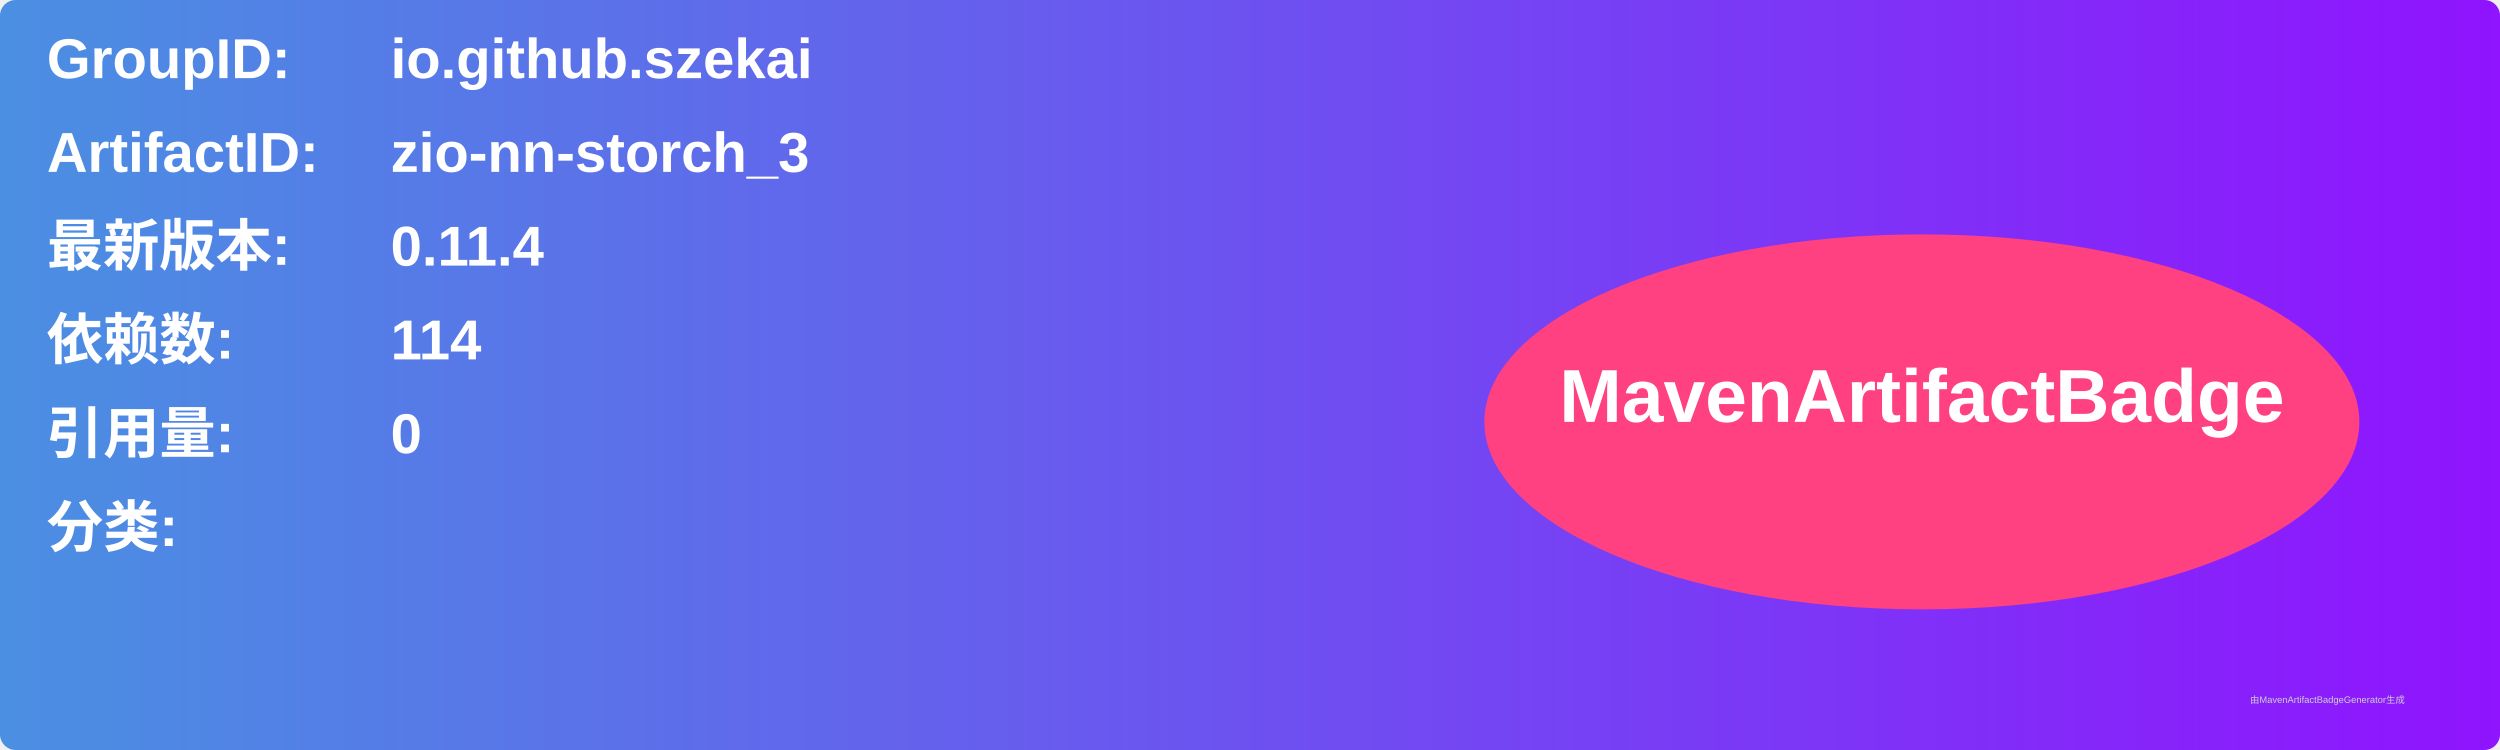
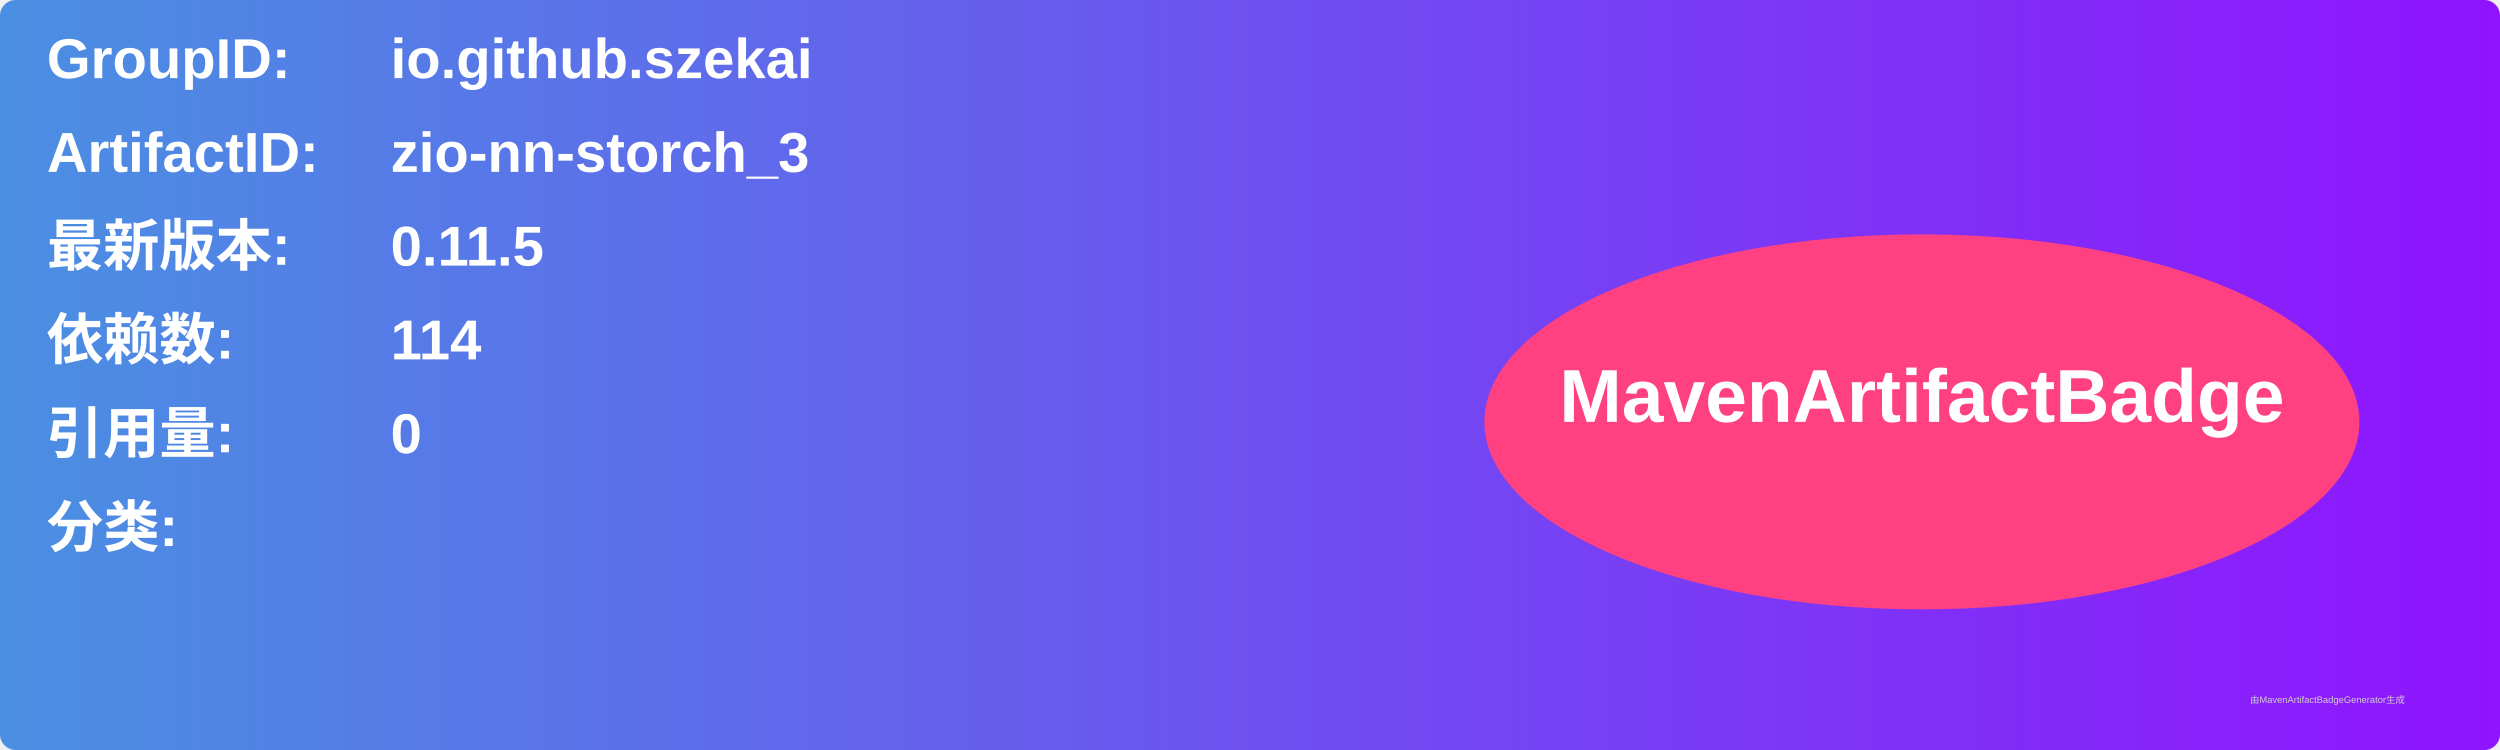
<svg xmlns="http://www.w3.org/2000/svg" width="800" height="240" viewBox="0 0 800 240">
  <linearGradient id="grad" x1="0%" y1="0%" x2="100%" y2="0%">
    <stop offset="0%" stop-color="#4a90e2" />
    <stop offset="100%" stop-color="#9013fe" />
  </linearGradient>
  <rect width="100%" height="100%" rx="5" ry="5" fill="url(#grad)" />
  <g transform="translate(15, 15)">
    <text x="0" y="10" font-family="Arial" font-size="18" fill="white" font-weight="bold" width="260">GroupID:</text>
    <text x="110" y="10" font-family="Arial" font-size="18" fill="white" font-weight="bold" width="460">io.github.szekai</text>
    <text x="0" y="40" font-family="Arial" font-size="18" fill="white" font-weight="bold" width="260">ArtifactID:</text>
    <text x="110" y="40" font-family="Arial" font-size="18" fill="white" font-weight="bold" width="460">zio-nn-storch_3</text>
    <text x="0" y="70" font-family="Arial" font-size="18" fill="white" font-weight="bold">最新版本:</text>
    <text x="110" y="70" font-family="Arial" font-size="18" fill="white" font-weight="bold">
-       <tspan font-weight="bold">0.11.4</tspan>
+       <tspan font-weight="bold">0.11.5</tspan>
    </text>
    <text x="0" y="100" font-family="Arial" font-size="18" fill="white" font-weight="bold">依赖数: </text>
    <text x="110" y="100" font-family="Arial" font-size="18" fill="white">
      <tspan font-weight="bold">114</tspan>
    </text>
    <text x="0" y="130" font-family="Arial" font-size="18" fill="white" font-weight="bold">引用量: </text>
    <text x="110" y="130" font-family="Arial" font-size="18" fill="white">
      <tspan font-weight="bold">0</tspan>
    </text>
    <text x="0" y="160" font-family="Arial" font-size="18" fill="white" font-weight="bold">分类:</text>
    <text x="10" y="190" font-family="Arial" font-size="10" fill="white">
      <tspan font-weight="bold" />
    </text>
    <ellipse cx="600" cy="120" rx="140" ry="60" fill="#ff4081" />
    <text x="600" y="120" text-anchor="middle" font-family="Arial" font-size="24" fill="white" font-weight="bold">MavenArtifactBadge</text>
  </g>
  <text x="720" y="225" font-family="Arial" font-size="3" fill="#d0d0d0">由MavenArtifactBadgeGenerator生成</text>
</svg>
